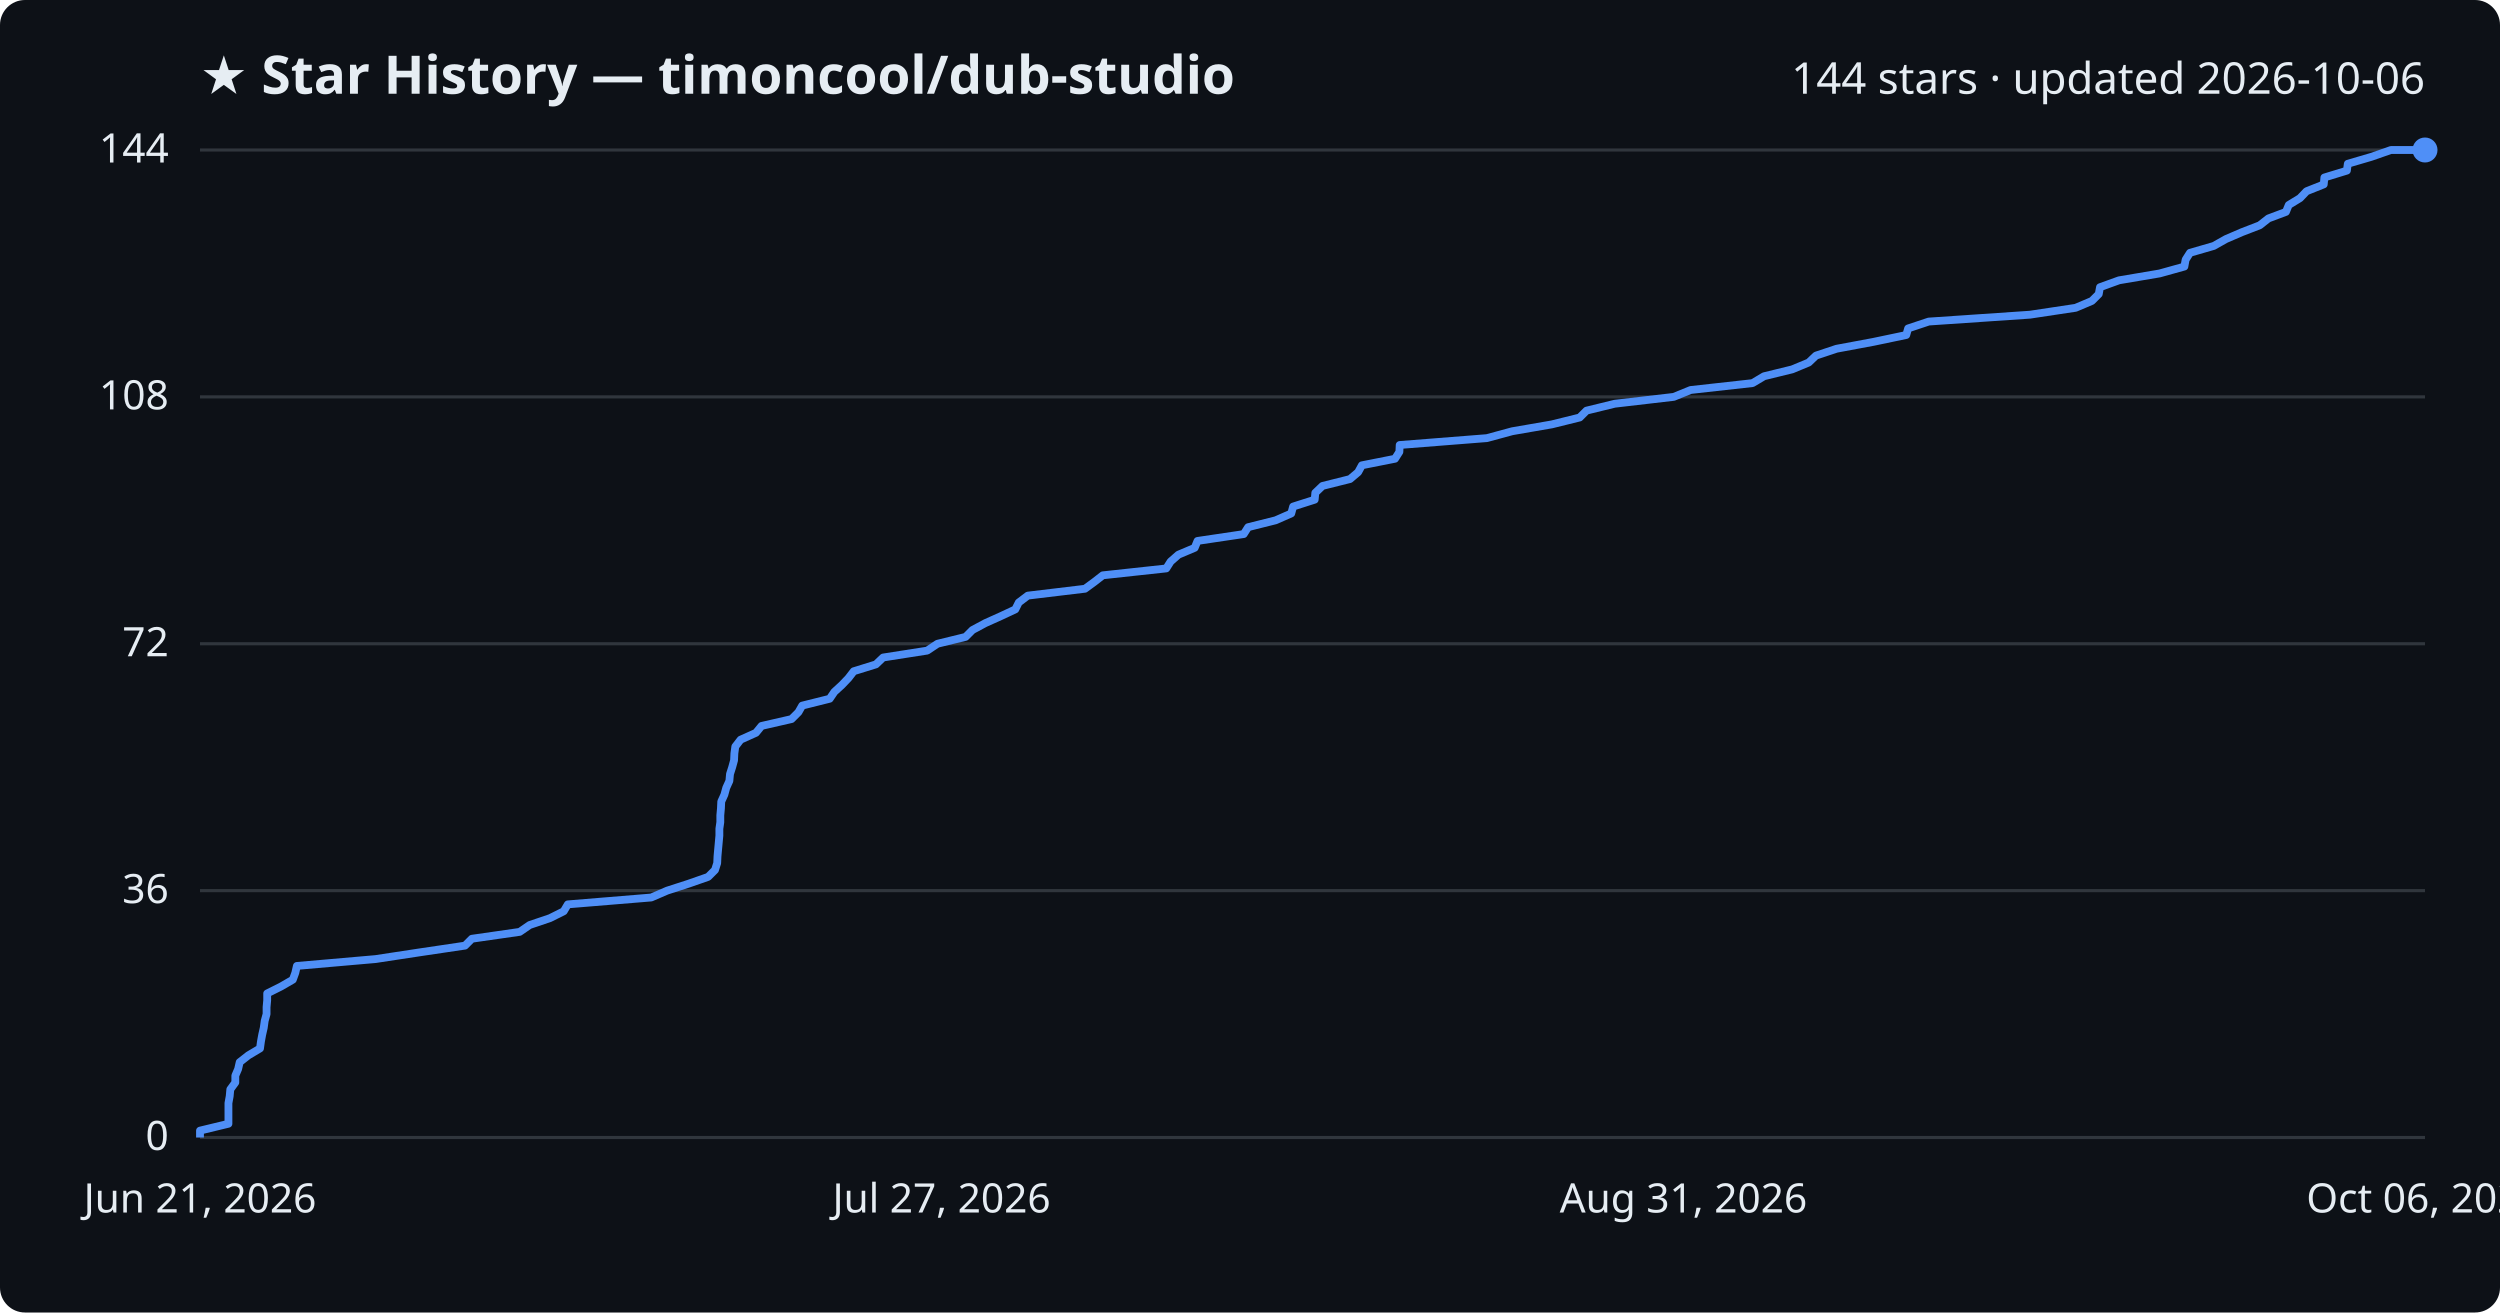
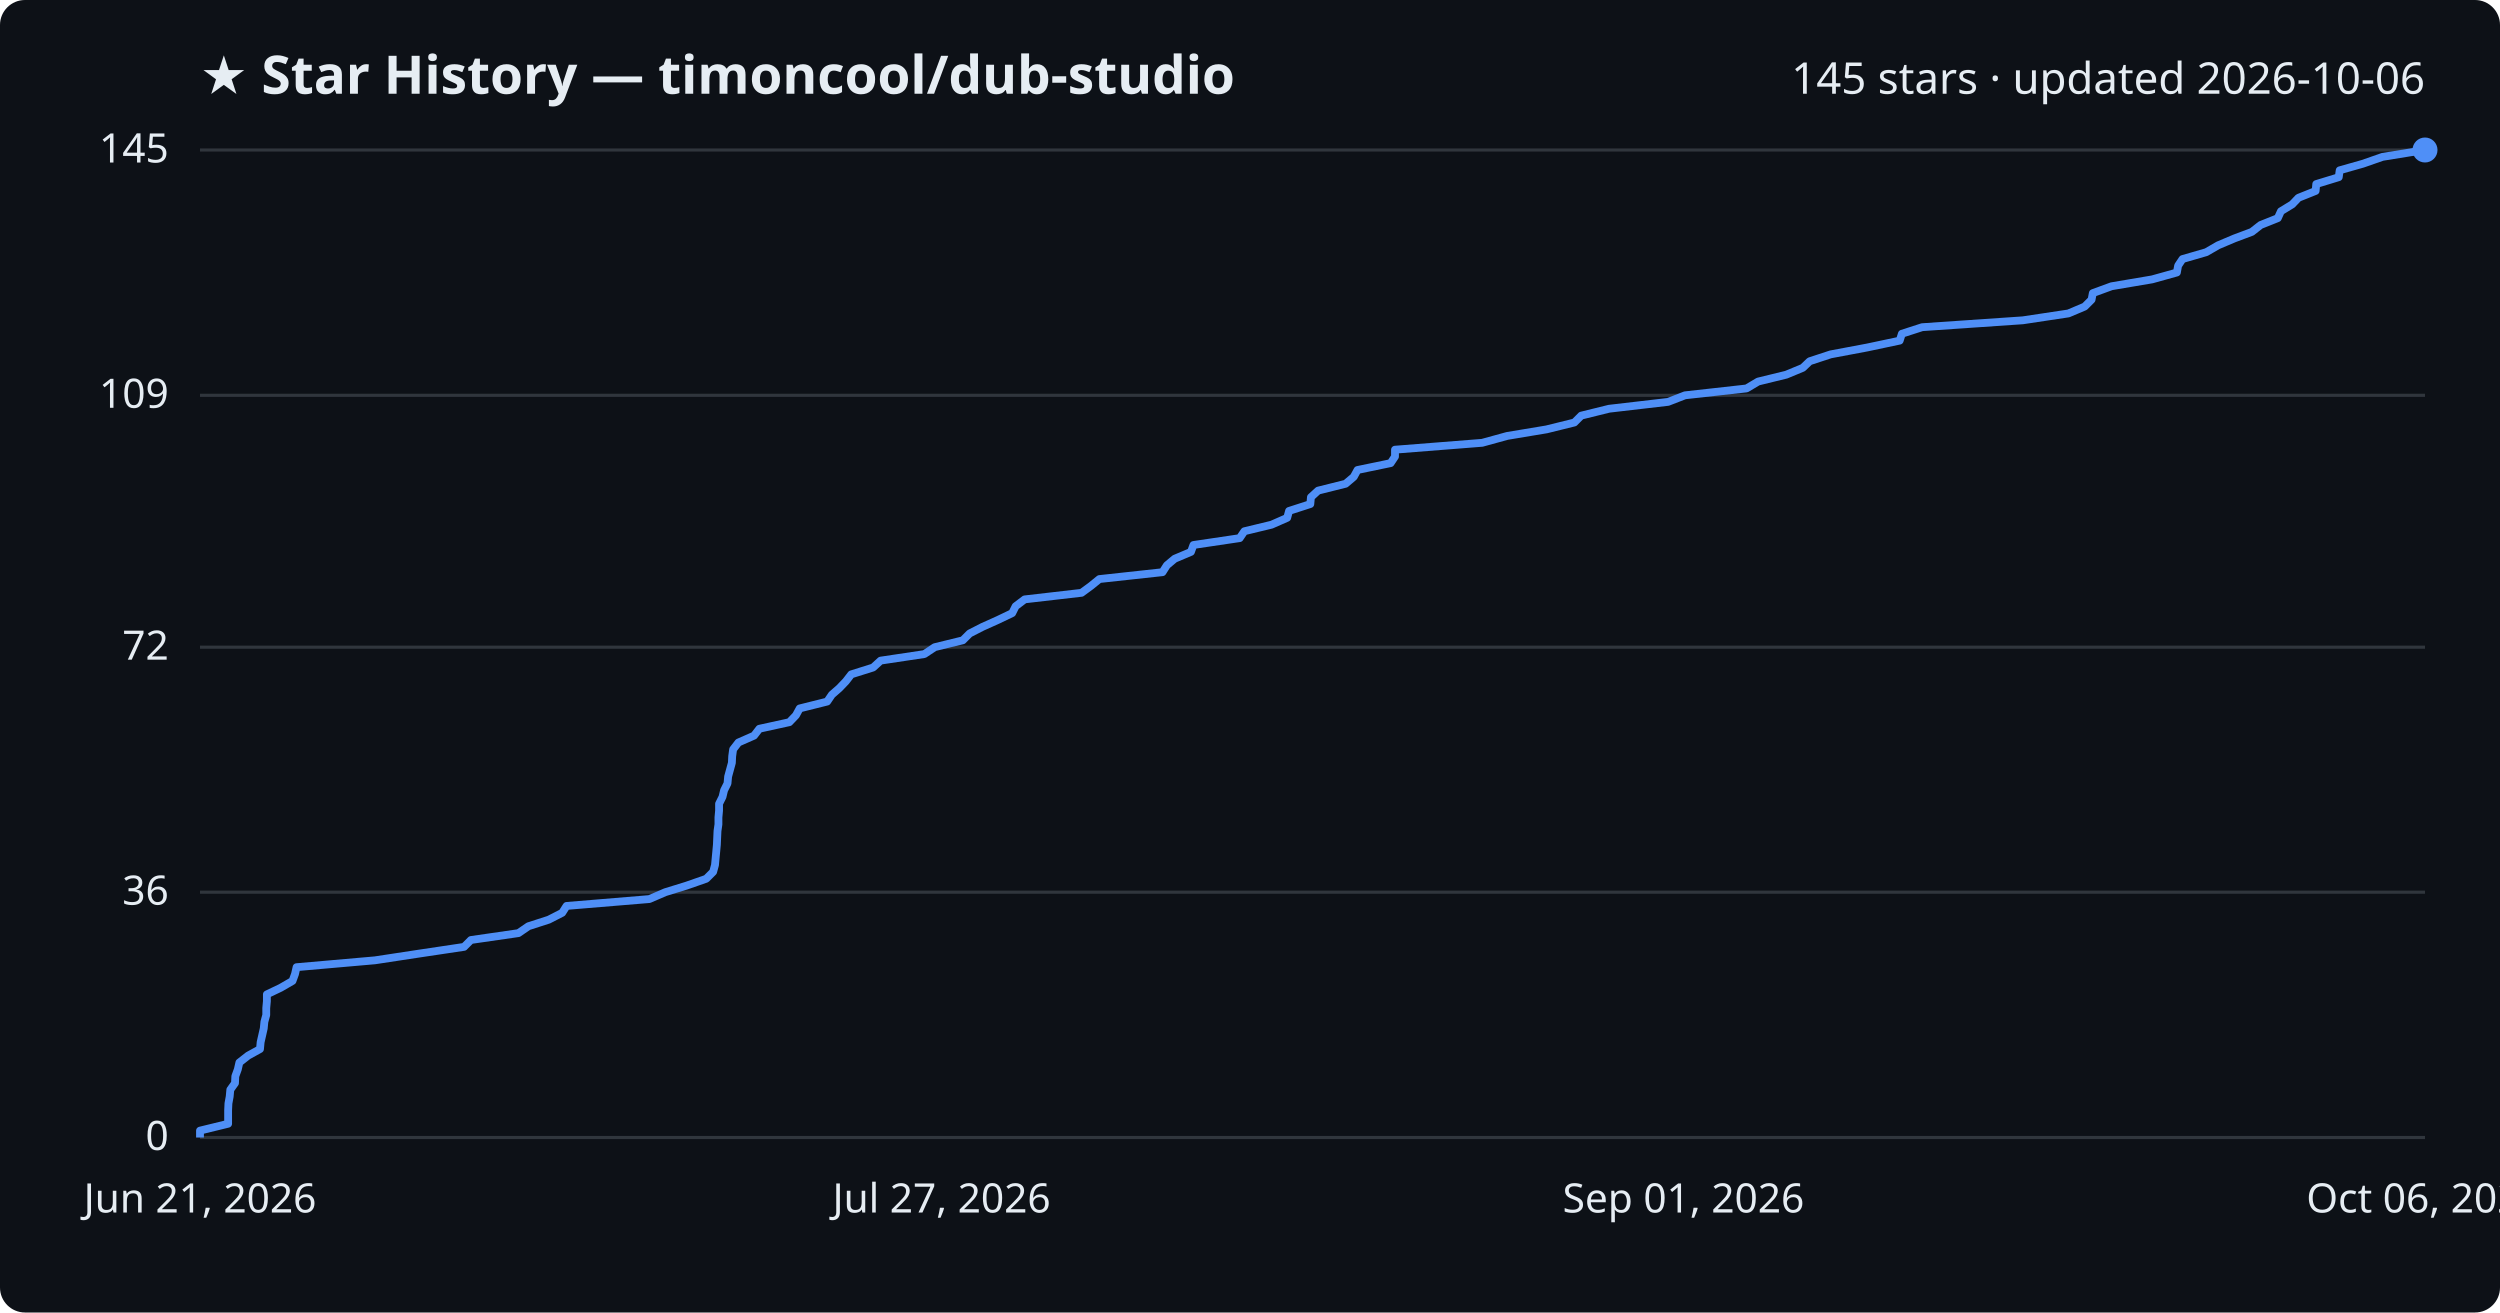
<svg xmlns="http://www.w3.org/2000/svg" viewBox="0 0 800 420" font-family="Segoe UI, sans-serif">
  <rect width="800" height="420" fill="#0d1117" rx="8" />
  <text x="64" y="30" fill="#e6edf3" font-size="17" font-weight="700">★ Star History — timoncool/dub-studio</text>
-   <text x="776" y="30" fill="#e6edf3" font-size="14" text-anchor="end">144 stars · updated 2026-10-06</text>
+   <text x="776" y="30" fill="#e6edf3" font-size="14" text-anchor="end">145 stars · updated 2026-10-06</text>
  <line x1="64" y1="364.0" x2="776" y2="364.0" stroke="#30363d" stroke-width="1" />
  <text x="54" y="368.0" fill="#e6edf3" font-size="13" text-anchor="end">0</text>
-   <line x1="64" y1="285.0" x2="776" y2="285.0" stroke="#30363d" stroke-width="1" />
-   <text x="54" y="289.0" fill="#e6edf3" font-size="13" text-anchor="end">36</text>
-   <line x1="64" y1="206.0" x2="776" y2="206.0" stroke="#30363d" stroke-width="1" />
-   <text x="54" y="210.0" fill="#e6edf3" font-size="13" text-anchor="end">72</text>
-   <line x1="64" y1="127.0" x2="776" y2="127.0" stroke="#30363d" stroke-width="1" />
-   <text x="54" y="131.0" fill="#e6edf3" font-size="13" text-anchor="end">108</text>
+   <line x1="64" y1="285.5" x2="776" y2="285.5" stroke="#30363d" stroke-width="1" />
+   <text x="54" y="289.5" fill="#e6edf3" font-size="13" text-anchor="end">36</text>
+   <line x1="64" y1="207.1" x2="776" y2="207.1" stroke="#30363d" stroke-width="1" />
+   <text x="54" y="211.1" fill="#e6edf3" font-size="13" text-anchor="end">72</text>
+   <line x1="64" y1="126.5" x2="776" y2="126.5" stroke="#30363d" stroke-width="1" />
+   <text x="54" y="130.5" fill="#e6edf3" font-size="13" text-anchor="end">109</text>
  <line x1="64" y1="48.0" x2="776" y2="48.0" stroke="#30363d" stroke-width="1" />
-   <text x="54" y="52.0" fill="#e6edf3" font-size="13" text-anchor="end">144</text>
-   <path d="M64.0,364.0 L64.0,361.8 L73.1,359.6 L73.1,357.4 L73.1,355.2 L73.1,353.0 L73.5,350.8 L73.7,348.6 L75.3,346.4 L75.3,344.2 L76.2,342.1 L76.7,339.9 L79.5,337.7 L83.2,335.5 L83.5,333.3 L83.9,331.1 L84.4,328.9 L84.7,326.7 L85.3,324.5 L85.3,322.3 L85.5,320.1 L85.5,317.9 L89.9,315.7 L93.7,313.5 L94.5,311.3 L95.0,309.1 L120.2,306.9 L134.0,304.8 L148.8,302.6 L151.0,300.4 L166.3,298.2 L169.5,296.0 L176.0,293.8 L180.4,291.6 L181.7,289.4 L208.4,287.2 L213.5,285.0 L220.3,282.8 L226.6,280.6 L228.8,278.4 L229.5,276.2 L229.6,274.0 L229.8,271.8 L230.0,269.6 L230.2,267.4 L230.2,265.2 L230.5,263.1 L230.5,260.9 L230.7,258.7 L230.8,256.5 L231.8,254.3 L232.4,252.1 L233.4,249.9 L233.6,247.7 L234.3,245.5 L234.9,243.3 L235.0,241.1 L235.3,238.9 L237.0,236.7 L241.9,234.5 L243.7,232.3 L253.3,230.1 L255.5,227.9 L256.7,225.8 L265.5,223.6 L267.0,221.4 L269.4,219.2 L271.5,217.0 L273.2,214.8 L280.3,212.6 L282.6,210.4 L296.7,208.2 L300.0,206.0 L309.0,203.8 L311.2,201.6 L315.3,199.4 L320.2,197.2 L324.9,195.0 L326.0,192.8 L328.9,190.6 L347.2,188.4 L350.2,186.2 L352.9,184.1 L373.2,181.9 L374.6,179.7 L377.1,177.5 L382.3,175.3 L383.2,173.1 L398.0,170.9 L399.4,168.7 L408.2,166.5 L413.2,164.3 L413.8,162.1 L420.7,159.9 L420.9,157.7 L423.2,155.5 L432.0,153.3 L434.6,151.1 L435.8,148.9 L446.4,146.8 L447.8,144.6 L447.9,142.4 L475.8,140.2 L483.9,138.0 L496.6,135.8 L505.5,133.6 L507.7,131.4 L516.7,129.2 L535.6,127.0 L541.0,124.8 L560.8,122.6 L564.5,120.4 L573.5,118.2 L578.8,116.0 L581.1,113.8 L587.7,111.6 L599.5,109.4 L610.0,107.2 L610.6,105.1 L617.2,102.9 L649.6,100.7 L664.2,98.5 L669.4,96.3 L671.6,94.1 L672.0,91.9 L678.1,89.7 L691.1,87.5 L699.0,85.3 L699.4,83.1 L700.8,80.9 L708.4,78.7 L712.3,76.5 L717.4,74.3 L723.1,72.1 L725.9,69.9 L731.5,67.8 L732.4,65.6 L736.0,63.4 L738.1,61.2 L743.6,59.0 L743.8,56.8 L751.0,54.6 L751.3,52.4 L758.8,50.2 L765.1,48.0 L776.0,48.0" fill="none" stroke="#4f8ff7" stroke-width="2.5" stroke-linejoin="round" />
+   <text x="54" y="52.0" fill="#e6edf3" font-size="13" text-anchor="end">145</text>
+   <path d="M64.0,364.0 L64.0,361.8 L73.0,359.6 L73.0,357.5 L73.0,355.3 L73.1,353.1 L73.5,350.9 L73.7,348.7 L75.2,346.6 L75.3,344.4 L76.1,342.2 L76.6,340.0 L79.4,337.8 L83.2,335.7 L83.4,333.5 L83.9,331.3 L84.4,329.1 L84.6,327.0 L85.2,324.8 L85.2,322.6 L85.4,320.4 L85.4,318.2 L89.8,316.1 L93.6,313.9 L94.4,311.7 L94.9,309.5 L120.0,307.3 L133.8,305.2 L148.5,303.0 L150.7,300.8 L165.9,298.6 L169.1,296.4 L175.6,294.3 L179.9,292.1 L181.3,289.9 L207.8,287.7 L212.9,285.5 L219.7,283.4 L226.0,281.2 L228.2,279.0 L228.8,276.8 L229.0,274.6 L229.2,272.5 L229.4,270.3 L229.5,268.1 L229.6,265.9 L229.9,263.8 L229.9,261.6 L230.1,259.4 L230.1,257.2 L231.2,255.0 L231.7,252.9 L232.8,250.7 L233.0,248.5 L233.6,246.3 L234.2,244.1 L234.3,242.0 L234.6,239.8 L236.3,237.6 L241.3,235.4 L243.0,233.2 L252.6,231.1 L254.7,228.9 L255.9,226.7 L264.7,224.5 L266.2,222.3 L268.6,220.2 L270.7,218.0 L272.4,215.8 L279.4,213.6 L281.8,211.4 L295.8,209.3 L299.1,207.1 L308.1,204.9 L310.3,202.7 L314.4,200.6 L319.3,198.4 L323.9,196.2 L325.0,194.0 L327.9,191.8 L346.1,189.7 L349.1,187.5 L351.8,185.3 L372.0,183.1 L373.4,180.9 L375.9,178.8 L381.1,176.6 L381.9,174.4 L396.7,172.2 L398.2,170.0 L406.9,167.9 L411.9,165.7 L412.5,163.5 L419.3,161.3 L419.5,159.1 L421.8,157.0 L430.6,154.8 L433.2,152.6 L434.4,150.4 L445.0,148.2 L446.4,146.1 L446.4,143.9 L474.3,141.7 L482.3,139.5 L494.9,137.4 L503.8,135.2 L506.0,133.0 L514.9,130.8 L533.8,128.6 L539.2,126.5 L558.9,124.3 L562.6,122.1 L571.6,119.9 L576.9,117.7 L579.1,115.6 L585.8,113.4 L597.5,111.2 L607.9,109.0 L608.6,106.8 L615.1,104.7 L647.3,102.5 L661.9,100.3 L667.1,98.1 L669.3,95.9 L669.7,93.8 L675.7,91.6 L688.7,89.4 L696.6,87.2 L697.0,85.0 L698.4,82.9 L706.0,80.7 L709.8,78.5 L715.0,76.3 L720.6,74.2 L723.4,72.0 L728.9,69.8 L729.9,67.6 L733.5,65.4 L735.5,63.3 L741.0,61.1 L741.2,58.9 L748.4,56.7 L748.7,54.5 L756.1,52.4 L762.4,50.2 L776.0,48.0 L776.0,48.0" fill="none" stroke="#4f8ff7" stroke-width="2.5" stroke-linejoin="round" />
  <circle cx="776.0" cy="48.0" r="4" fill="#4f8ff7" />
  <text x="64.0" y="388" fill="#e6edf3" font-size="13" text-anchor="middle">Jun 21, 2026</text>
  <text x="301.3" y="388" fill="#e6edf3" font-size="13" text-anchor="middle">Jul 27, 2026</text>
-   <text x="538.7" y="388" fill="#e6edf3" font-size="13" text-anchor="middle">Aug 31, 2026</text>
+   <text x="538.7" y="388" fill="#e6edf3" font-size="13" text-anchor="middle">Sep 01, 2026</text>
  <text x="776.0" y="388" fill="#e6edf3" font-size="13" text-anchor="middle">Oct 06, 2026</text>
</svg>
